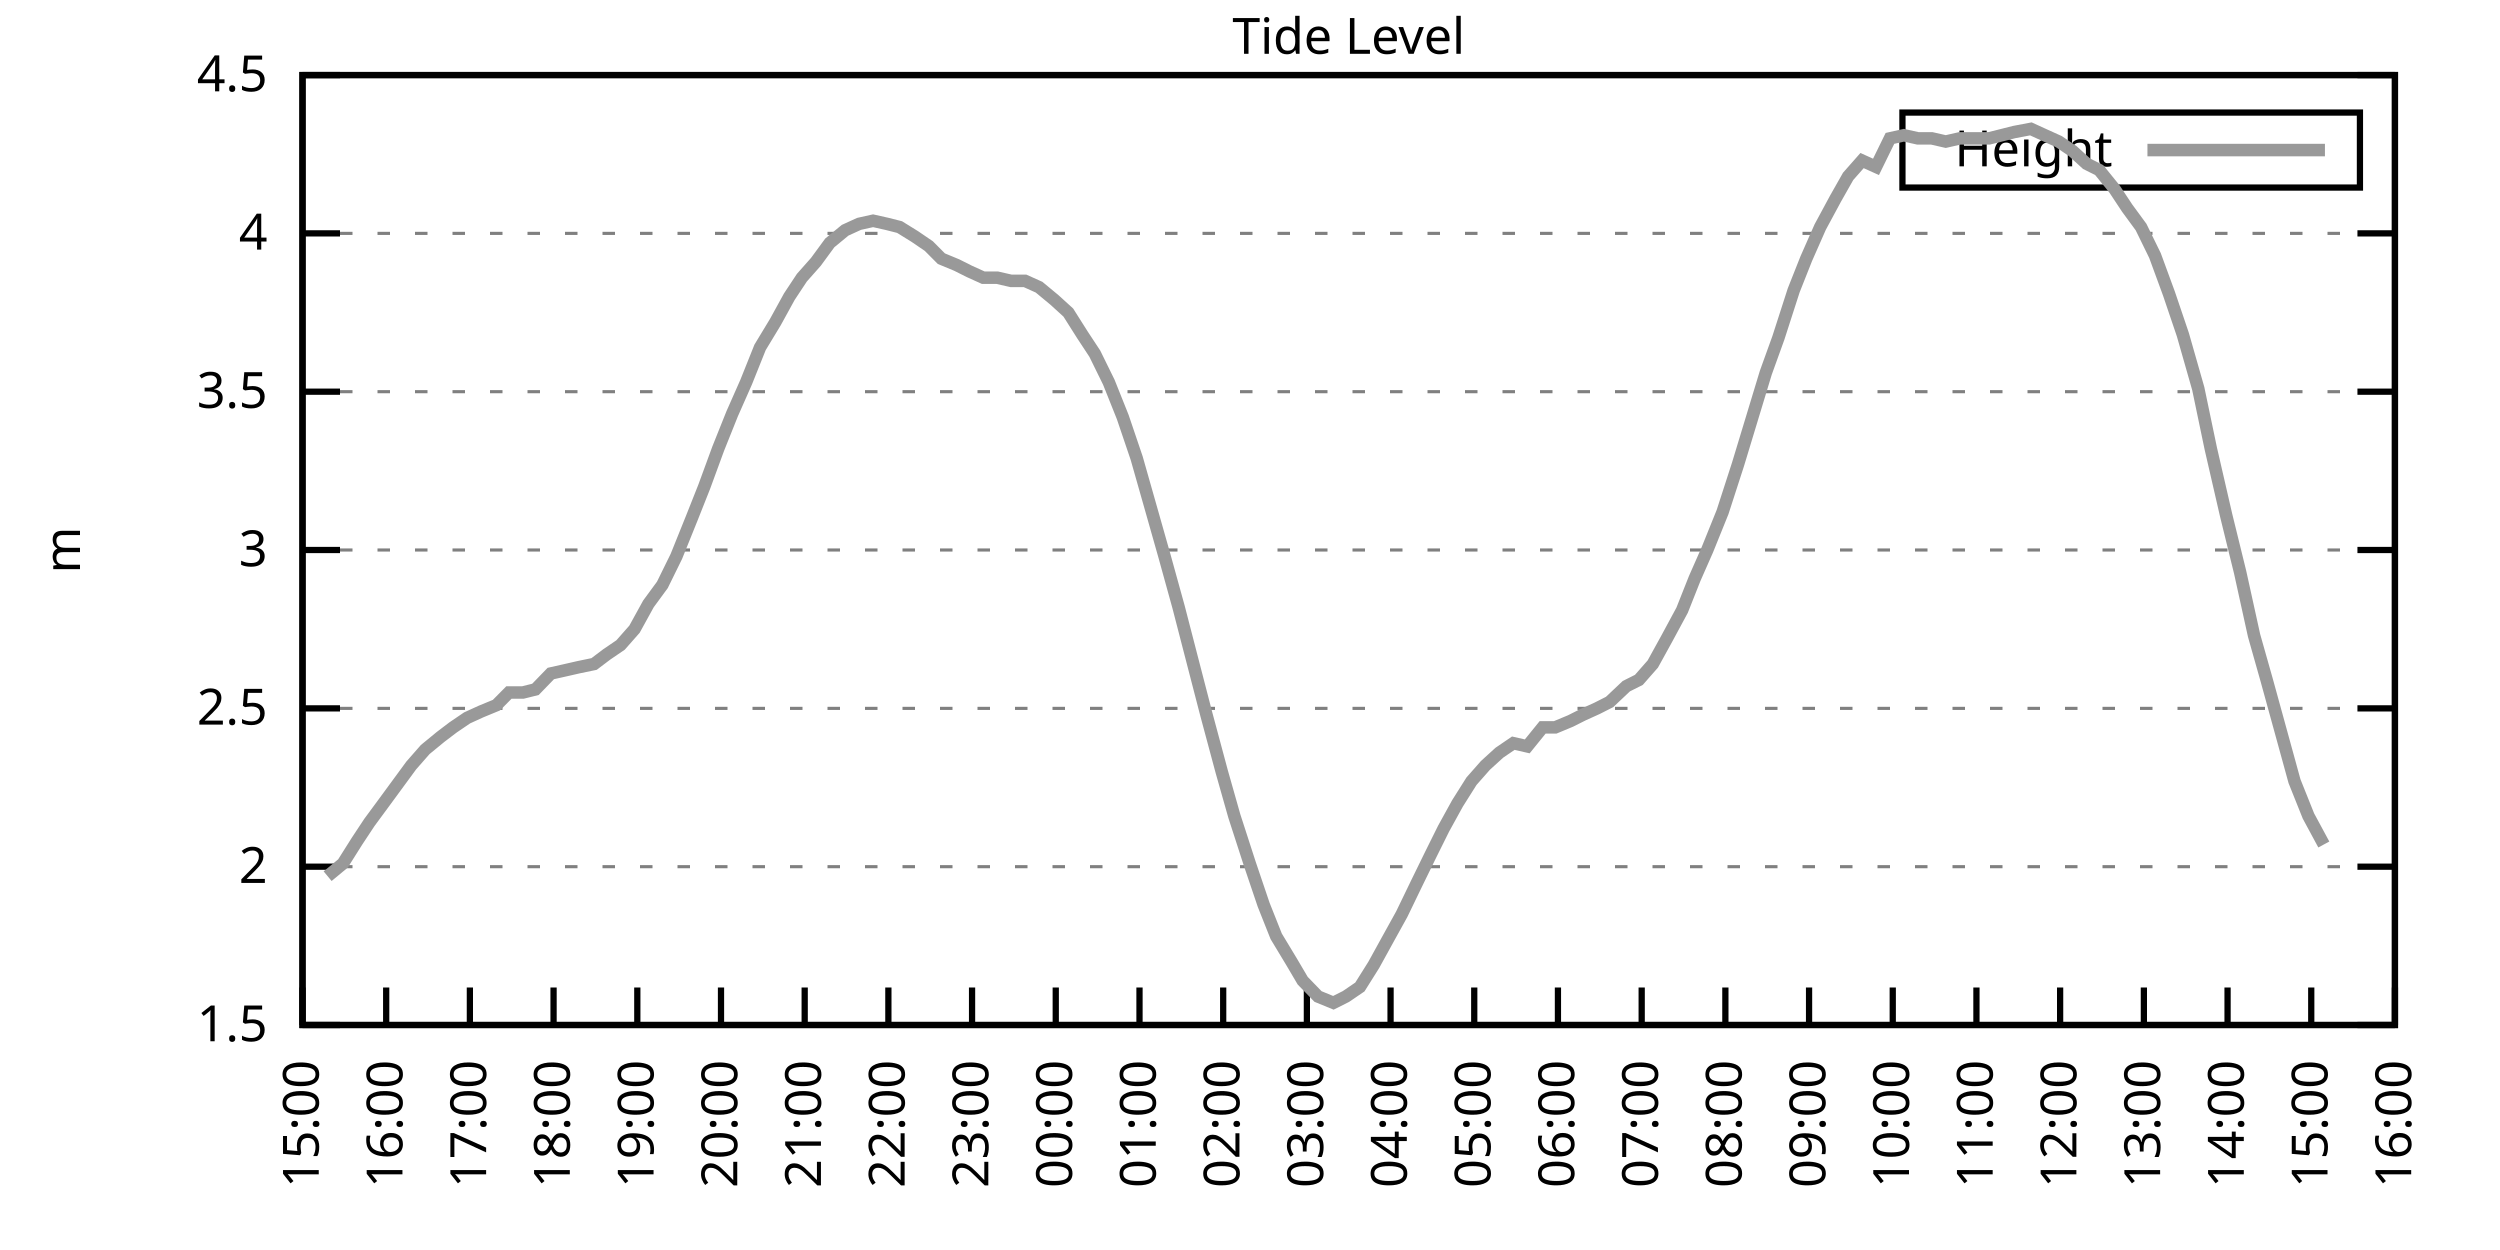
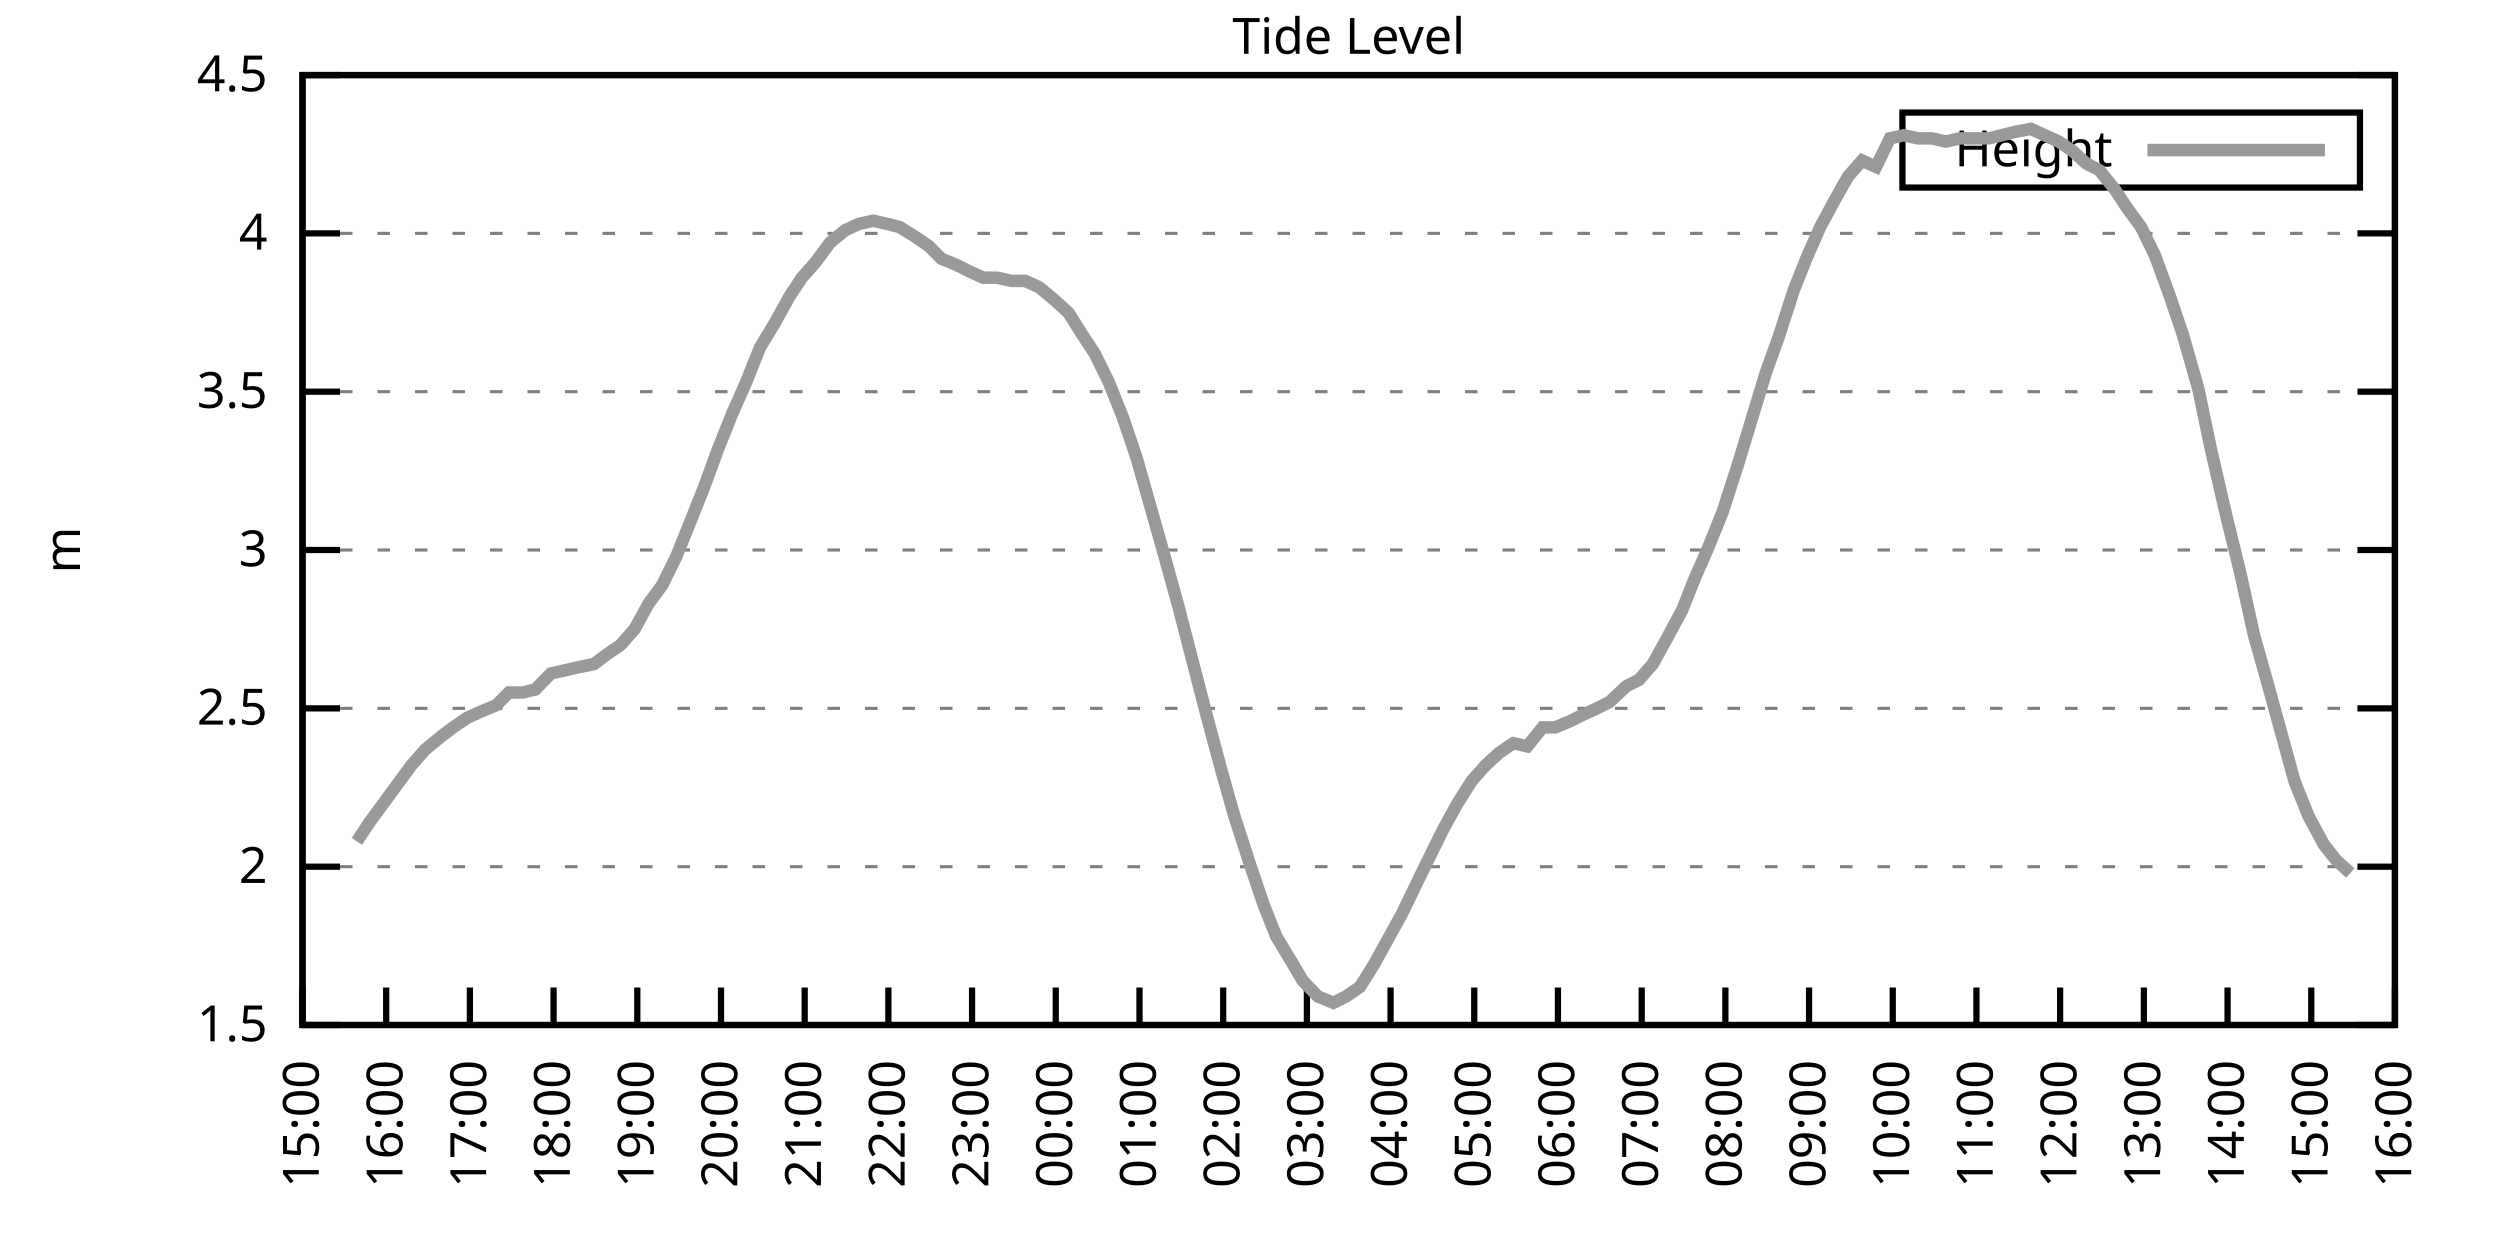
<svg xmlns="http://www.w3.org/2000/svg" xmlns:xlink="http://www.w3.org/1999/xlink" width="400" height="200" viewBox="0 0 400 200">
  <g id="gnuplot_canvas">
    <rect x="0" y="0" width="400" height="200" fill="none" />
    <defs>
      <circle id="gpDot" r="0.5" stroke-width="0.5" stroke="currentColor" />
      <path id="gpPt0" stroke-width="0.333" stroke="currentColor" d="M-1,0 h2 M0,-1 v2" />
      <path id="gpPt1" stroke-width="0.333" stroke="currentColor" d="M-1,-1 L1,1 M1,-1 L-1,1" />
      <path id="gpPt2" stroke-width="0.333" stroke="currentColor" d="M-1,0 L1,0 M0,-1 L0,1 M-1,-1 L1,1 M-1,1 L1,-1" />
      <rect id="gpPt3" stroke-width="0.333" stroke="currentColor" x="-1" y="-1" width="2" height="2" />
      <rect id="gpPt4" stroke-width="0.333" stroke="currentColor" fill="currentColor" x="-1" y="-1" width="2" height="2" />
      <circle id="gpPt5" stroke-width="0.333" stroke="currentColor" cx="0" cy="0" r="1" />
      <use xlink:href="#gpPt5" id="gpPt6" fill="currentColor" stroke="none" />
      <path id="gpPt7" stroke-width="0.333" stroke="currentColor" d="M0,-1.33 L-1.33,0.67 L1.33,0.67 z" />
      <use xlink:href="#gpPt7" id="gpPt8" fill="currentColor" stroke="none" />
      <use xlink:href="#gpPt7" id="gpPt9" stroke="currentColor" transform="rotate(180)" />
      <use xlink:href="#gpPt9" id="gpPt10" fill="currentColor" stroke="none" />
      <use xlink:href="#gpPt3" id="gpPt11" stroke="currentColor" transform="rotate(45)" />
      <use xlink:href="#gpPt11" id="gpPt12" fill="currentColor" stroke="none" />
      <path id="gpPt13" stroke-width="0.333" stroke="currentColor" d="M0,1.330 L1.265,0.411 L0.782,-1.067 L-0.782,-1.076 L-1.265,0.411 z" />
      <use xlink:href="#gpPt13" id="gpPt14" fill="currentColor" stroke="none" />
      <filter id="textbox" filterUnits="objectBoundingBox" x="0" y="0" height="1" width="1">
        <feFlood flood-color="white" flood-opacity="1" result="bgnd" />
        <feComposite in="SourceGraphic" in2="bgnd" operator="atop" />
      </filter>
      <filter id="greybox" filterUnits="objectBoundingBox" x="0" y="0" height="1" width="1">
        <feFlood flood-color="lightgrey" flood-opacity="1" result="grey" />
        <feComposite in="SourceGraphic" in2="grey" operator="atop" />
      </filter>
    </defs>
    <g fill="none" color="white" stroke="currentColor" stroke-width="1.00" stroke-linecap="butt" stroke-linejoin="miter">
</g>
    <g fill="none" color="black" stroke="currentColor" stroke-width="1.00" stroke-linecap="butt" stroke-linejoin="miter">
      <g stroke="none" shape-rendering="crispEdges">
        <polygon fill="rgb(255, 255, 255)" points="48.40,164.00 383.18,164.00 383.18,12.02 48.40,12.02 " />
      </g>
    </g>
    <g fill="none" color="black" stroke="currentColor" stroke-width="1.00" stroke-linecap="butt" stroke-linejoin="miter">
</g>
    <g fill="none" color="black" stroke="black" stroke-width="0.50" stroke-linecap="butt" stroke-linejoin="miter">
</g>
    <g fill="none" color="gray" stroke="currentColor" stroke-width="0.50" stroke-linecap="butt" stroke-linejoin="miter">
      <path stroke="gray" stroke-dasharray="2,4" class="gridline" d="M48.40,164.00 L383.19,164.00  " />
    </g>
    <g fill="none" color="gray" stroke="gray" stroke-width="1.00" stroke-linecap="butt" stroke-linejoin="miter">
</g>
    <g fill="none" color="black" stroke="currentColor" stroke-width="1.00" stroke-linecap="butt" stroke-linejoin="miter">
      <path stroke="black" d="M48.40,164.00 L54.40,164.00 M383.19,164.00 L377.19,164.00  " />
      <g transform="translate(42.80,166.60)" stroke="none" fill="black" font-family="Sans" font-size="8.00" text-anchor="end">
        <text>
          <tspan font-family="Sans"> 1.5</tspan>
        </text>
      </g>
    </g>
    <g fill="none" color="black" stroke="currentColor" stroke-width="1.00" stroke-linecap="butt" stroke-linejoin="miter">
</g>
    <g fill="none" color="black" stroke="black" stroke-width="0.50" stroke-linecap="butt" stroke-linejoin="miter">
</g>
    <g fill="none" color="gray" stroke="currentColor" stroke-width="0.50" stroke-linecap="butt" stroke-linejoin="miter">
      <path stroke="gray" stroke-dasharray="2,4" class="gridline" d="M48.40,138.67 L383.19,138.67  " />
    </g>
    <g fill="none" color="gray" stroke="gray" stroke-width="1.00" stroke-linecap="butt" stroke-linejoin="miter">
</g>
    <g fill="none" color="black" stroke="currentColor" stroke-width="1.00" stroke-linecap="butt" stroke-linejoin="miter">
      <path stroke="black" d="M48.40,138.67 L54.40,138.67 M383.19,138.67 L377.19,138.67  " />
      <g transform="translate(42.80,141.27)" stroke="none" fill="black" font-family="Sans" font-size="8.00" text-anchor="end">
        <text>
          <tspan font-family="Sans"> 2</tspan>
        </text>
      </g>
    </g>
    <g fill="none" color="black" stroke="currentColor" stroke-width="1.00" stroke-linecap="butt" stroke-linejoin="miter">
</g>
    <g fill="none" color="black" stroke="black" stroke-width="0.50" stroke-linecap="butt" stroke-linejoin="miter">
</g>
    <g fill="none" color="gray" stroke="currentColor" stroke-width="0.50" stroke-linecap="butt" stroke-linejoin="miter">
      <path stroke="gray" stroke-dasharray="2,4" class="gridline" d="M48.40,113.34 L383.19,113.34  " />
    </g>
    <g fill="none" color="gray" stroke="gray" stroke-width="1.00" stroke-linecap="butt" stroke-linejoin="miter">
</g>
    <g fill="none" color="black" stroke="currentColor" stroke-width="1.00" stroke-linecap="butt" stroke-linejoin="miter">
      <path stroke="black" d="M48.40,113.34 L54.40,113.34 M383.19,113.34 L377.19,113.34  " />
      <g transform="translate(42.80,115.94)" stroke="none" fill="black" font-family="Sans" font-size="8.00" text-anchor="end">
        <text>
          <tspan font-family="Sans"> 2.5</tspan>
        </text>
      </g>
    </g>
    <g fill="none" color="black" stroke="currentColor" stroke-width="1.00" stroke-linecap="butt" stroke-linejoin="miter">
</g>
    <g fill="none" color="black" stroke="black" stroke-width="0.50" stroke-linecap="butt" stroke-linejoin="miter">
</g>
    <g fill="none" color="gray" stroke="currentColor" stroke-width="0.50" stroke-linecap="butt" stroke-linejoin="miter">
      <path stroke="gray" stroke-dasharray="2,4" class="gridline" d="M48.40,88.00 L383.19,88.00  " />
    </g>
    <g fill="none" color="gray" stroke="gray" stroke-width="1.00" stroke-linecap="butt" stroke-linejoin="miter">
</g>
    <g fill="none" color="black" stroke="currentColor" stroke-width="1.00" stroke-linecap="butt" stroke-linejoin="miter">
      <path stroke="black" d="M48.40,88.00 L54.40,88.00 M383.19,88.00 L377.19,88.00  " />
      <g transform="translate(42.80,90.60)" stroke="none" fill="black" font-family="Sans" font-size="8.00" text-anchor="end">
        <text>
          <tspan font-family="Sans"> 3</tspan>
        </text>
      </g>
    </g>
    <g fill="none" color="black" stroke="currentColor" stroke-width="1.00" stroke-linecap="butt" stroke-linejoin="miter">
</g>
    <g fill="none" color="black" stroke="black" stroke-width="0.50" stroke-linecap="butt" stroke-linejoin="miter">
</g>
    <g fill="none" color="gray" stroke="currentColor" stroke-width="0.50" stroke-linecap="butt" stroke-linejoin="miter">
      <path stroke="gray" stroke-dasharray="2,4" class="gridline" d="M48.40,62.67 L383.19,62.67  " />
    </g>
    <g fill="none" color="gray" stroke="gray" stroke-width="1.00" stroke-linecap="butt" stroke-linejoin="miter">
</g>
    <g fill="none" color="black" stroke="currentColor" stroke-width="1.00" stroke-linecap="butt" stroke-linejoin="miter">
      <path stroke="black" d="M48.40,62.67 L54.40,62.67 M383.19,62.67 L377.19,62.67  " />
      <g transform="translate(42.80,65.27)" stroke="none" fill="black" font-family="Sans" font-size="8.00" text-anchor="end">
        <text>
          <tspan font-family="Sans"> 3.5</tspan>
        </text>
      </g>
    </g>
    <g fill="none" color="black" stroke="currentColor" stroke-width="1.00" stroke-linecap="butt" stroke-linejoin="miter">
</g>
    <g fill="none" color="black" stroke="black" stroke-width="0.50" stroke-linecap="butt" stroke-linejoin="miter">
</g>
    <g fill="none" color="gray" stroke="currentColor" stroke-width="0.50" stroke-linecap="butt" stroke-linejoin="miter">
      <path stroke="gray" stroke-dasharray="2,4" class="gridline" d="M48.40,37.34 L383.19,37.34  " />
    </g>
    <g fill="none" color="gray" stroke="gray" stroke-width="1.00" stroke-linecap="butt" stroke-linejoin="miter">
</g>
    <g fill="none" color="black" stroke="currentColor" stroke-width="1.00" stroke-linecap="butt" stroke-linejoin="miter">
      <path stroke="black" d="M48.40,37.34 L54.40,37.34 M383.19,37.34 L377.19,37.34  " />
      <g transform="translate(42.80,39.94)" stroke="none" fill="black" font-family="Sans" font-size="8.00" text-anchor="end">
        <text>
          <tspan font-family="Sans"> 4</tspan>
        </text>
      </g>
    </g>
    <g fill="none" color="black" stroke="currentColor" stroke-width="1.00" stroke-linecap="butt" stroke-linejoin="miter">
</g>
    <g fill="none" color="black" stroke="black" stroke-width="0.50" stroke-linecap="butt" stroke-linejoin="miter">
</g>
    <g fill="none" color="gray" stroke="currentColor" stroke-width="0.50" stroke-linecap="butt" stroke-linejoin="miter">
      <path stroke="gray" stroke-dasharray="2,4" class="gridline" d="M48.40,12.01 L383.19,12.01  " />
    </g>
    <g fill="none" color="gray" stroke="gray" stroke-width="1.00" stroke-linecap="butt" stroke-linejoin="miter">
</g>
    <g fill="none" color="black" stroke="currentColor" stroke-width="1.00" stroke-linecap="butt" stroke-linejoin="miter">
      <path stroke="black" d="M48.40,12.01 L54.40,12.01 M383.19,12.01 L377.19,12.01  " />
      <g transform="translate(42.80,14.61)" stroke="none" fill="black" font-family="Sans" font-size="8.00" text-anchor="end">
        <text>
          <tspan font-family="Sans"> 4.5</tspan>
        </text>
      </g>
    </g>
    <g fill="none" color="black" stroke="currentColor" stroke-width="1.00" stroke-linecap="butt" stroke-linejoin="miter">
      <path stroke="black" d="M48.40,164.00 L48.40,158.00  " />
      <g transform="translate(51.00,169.60) rotate(270.00)" stroke="none" fill="black" font-family="Sans" font-size="8.00" text-anchor="end">
        <text>
          <tspan font-family="Sans">15:00</tspan>
        </text>
      </g>
    </g>
    <g fill="none" color="black" stroke="currentColor" stroke-width="1.00" stroke-linecap="butt" stroke-linejoin="miter">
      <path stroke="black" d="M61.79,164.00 L61.79,158.00  " />
      <g transform="translate(64.39,169.60) rotate(270.00)" stroke="none" fill="black" font-family="Sans" font-size="8.00" text-anchor="end">
        <text>
          <tspan font-family="Sans">16:00</tspan>
        </text>
      </g>
    </g>
    <g fill="none" color="black" stroke="currentColor" stroke-width="1.00" stroke-linecap="butt" stroke-linejoin="miter">
      <path stroke="black" d="M75.18,164.00 L75.18,158.00  " />
      <g transform="translate(77.78,169.60) rotate(270.00)" stroke="none" fill="black" font-family="Sans" font-size="8.00" text-anchor="end">
        <text>
          <tspan font-family="Sans">17:00</tspan>
        </text>
      </g>
    </g>
    <g fill="none" color="black" stroke="currentColor" stroke-width="1.00" stroke-linecap="butt" stroke-linejoin="miter">
      <path stroke="black" d="M88.57,164.00 L88.57,158.00  " />
      <g transform="translate(91.17,169.60) rotate(270.00)" stroke="none" fill="black" font-family="Sans" font-size="8.00" text-anchor="end">
        <text>
          <tspan font-family="Sans">18:00</tspan>
        </text>
      </g>
    </g>
    <g fill="none" color="black" stroke="currentColor" stroke-width="1.00" stroke-linecap="butt" stroke-linejoin="miter">
      <path stroke="black" d="M101.97,164.00 L101.97,158.00  " />
      <g transform="translate(104.57,169.60) rotate(270.00)" stroke="none" fill="black" font-family="Sans" font-size="8.00" text-anchor="end">
        <text>
          <tspan font-family="Sans">19:00</tspan>
        </text>
      </g>
    </g>
    <g fill="none" color="black" stroke="currentColor" stroke-width="1.00" stroke-linecap="butt" stroke-linejoin="miter">
      <path stroke="black" d="M115.36,164.00 L115.36,158.00  " />
      <g transform="translate(117.96,169.60) rotate(270.00)" stroke="none" fill="black" font-family="Sans" font-size="8.00" text-anchor="end">
        <text>
          <tspan font-family="Sans">20:00</tspan>
        </text>
      </g>
    </g>
    <g fill="none" color="black" stroke="currentColor" stroke-width="1.00" stroke-linecap="butt" stroke-linejoin="miter">
      <path stroke="black" d="M128.75,164.00 L128.75,158.00  " />
      <g transform="translate(131.35,169.60) rotate(270.00)" stroke="none" fill="black" font-family="Sans" font-size="8.00" text-anchor="end">
        <text>
          <tspan font-family="Sans">21:00</tspan>
        </text>
      </g>
    </g>
    <g fill="none" color="black" stroke="currentColor" stroke-width="1.00" stroke-linecap="butt" stroke-linejoin="miter">
      <path stroke="black" d="M142.14,164.00 L142.14,158.00  " />
      <g transform="translate(144.74,169.60) rotate(270.00)" stroke="none" fill="black" font-family="Sans" font-size="8.00" text-anchor="end">
        <text>
          <tspan font-family="Sans">22:00</tspan>
        </text>
      </g>
    </g>
    <g fill="none" color="black" stroke="currentColor" stroke-width="1.00" stroke-linecap="butt" stroke-linejoin="miter">
      <path stroke="black" d="M155.53,164.00 L155.53,158.00  " />
      <g transform="translate(158.13,169.60) rotate(270.00)" stroke="none" fill="black" font-family="Sans" font-size="8.00" text-anchor="end">
        <text>
          <tspan font-family="Sans">23:00</tspan>
        </text>
      </g>
    </g>
    <g fill="none" color="black" stroke="currentColor" stroke-width="1.00" stroke-linecap="butt" stroke-linejoin="miter">
      <path stroke="black" d="M168.92,164.00 L168.92,158.00  " />
      <g transform="translate(171.52,169.60) rotate(270.00)" stroke="none" fill="black" font-family="Sans" font-size="8.00" text-anchor="end">
        <text>
          <tspan font-family="Sans">00:00</tspan>
        </text>
      </g>
    </g>
    <g fill="none" color="black" stroke="currentColor" stroke-width="1.00" stroke-linecap="butt" stroke-linejoin="miter">
      <path stroke="black" d="M182.32,164.00 L182.32,158.00  " />
      <g transform="translate(184.92,169.60) rotate(270.00)" stroke="none" fill="black" font-family="Sans" font-size="8.00" text-anchor="end">
        <text>
          <tspan font-family="Sans">01:00</tspan>
        </text>
      </g>
    </g>
    <g fill="none" color="black" stroke="currentColor" stroke-width="1.00" stroke-linecap="butt" stroke-linejoin="miter">
      <path stroke="black" d="M195.71,164.00 L195.71,158.00  " />
      <g transform="translate(198.31,169.60) rotate(270.00)" stroke="none" fill="black" font-family="Sans" font-size="8.00" text-anchor="end">
        <text>
          <tspan font-family="Sans">02:00</tspan>
        </text>
      </g>
    </g>
    <g fill="none" color="black" stroke="currentColor" stroke-width="1.00" stroke-linecap="butt" stroke-linejoin="miter">
      <path stroke="black" d="M209.10,164.00 L209.10,158.00  " />
      <g transform="translate(211.70,169.60) rotate(270.00)" stroke="none" fill="black" font-family="Sans" font-size="8.00" text-anchor="end">
        <text>
          <tspan font-family="Sans">03:00</tspan>
        </text>
      </g>
    </g>
    <g fill="none" color="black" stroke="currentColor" stroke-width="1.00" stroke-linecap="butt" stroke-linejoin="miter">
      <path stroke="black" d="M222.49,164.00 L222.49,158.00  " />
      <g transform="translate(225.09,169.60) rotate(270.00)" stroke="none" fill="black" font-family="Sans" font-size="8.00" text-anchor="end">
        <text>
          <tspan font-family="Sans">04:00</tspan>
        </text>
      </g>
    </g>
    <g fill="none" color="black" stroke="currentColor" stroke-width="1.00" stroke-linecap="butt" stroke-linejoin="miter">
      <path stroke="black" d="M235.88,164.00 L235.88,158.00  " />
      <g transform="translate(238.48,169.60) rotate(270.00)" stroke="none" fill="black" font-family="Sans" font-size="8.00" text-anchor="end">
        <text>
          <tspan font-family="Sans">05:00</tspan>
        </text>
      </g>
    </g>
    <g fill="none" color="black" stroke="currentColor" stroke-width="1.00" stroke-linecap="butt" stroke-linejoin="miter">
      <path stroke="black" d="M249.27,164.00 L249.27,158.00  " />
      <g transform="translate(251.87,169.60) rotate(270.00)" stroke="none" fill="black" font-family="Sans" font-size="8.00" text-anchor="end">
        <text>
          <tspan font-family="Sans">06:00</tspan>
        </text>
      </g>
    </g>
    <g fill="none" color="black" stroke="currentColor" stroke-width="1.00" stroke-linecap="butt" stroke-linejoin="miter">
      <path stroke="black" d="M262.67,164.00 L262.67,158.00  " />
      <g transform="translate(265.27,169.60) rotate(270.00)" stroke="none" fill="black" font-family="Sans" font-size="8.00" text-anchor="end">
        <text>
          <tspan font-family="Sans">07:00</tspan>
        </text>
      </g>
    </g>
    <g fill="none" color="black" stroke="currentColor" stroke-width="1.00" stroke-linecap="butt" stroke-linejoin="miter">
      <path stroke="black" d="M276.06,164.00 L276.06,158.00  " />
      <g transform="translate(278.66,169.60) rotate(270.00)" stroke="none" fill="black" font-family="Sans" font-size="8.00" text-anchor="end">
        <text>
          <tspan font-family="Sans">08:00</tspan>
        </text>
      </g>
    </g>
    <g fill="none" color="black" stroke="currentColor" stroke-width="1.00" stroke-linecap="butt" stroke-linejoin="miter">
      <path stroke="black" d="M289.45,164.00 L289.45,158.00  " />
      <g transform="translate(292.05,169.60) rotate(270.00)" stroke="none" fill="black" font-family="Sans" font-size="8.00" text-anchor="end">
        <text>
          <tspan font-family="Sans">09:00</tspan>
        </text>
      </g>
    </g>
    <g fill="none" color="black" stroke="currentColor" stroke-width="1.00" stroke-linecap="butt" stroke-linejoin="miter">
      <path stroke="black" d="M302.84,164.00 L302.84,158.00  " />
      <g transform="translate(305.44,169.60) rotate(270.00)" stroke="none" fill="black" font-family="Sans" font-size="8.00" text-anchor="end">
        <text>
          <tspan font-family="Sans">10:00</tspan>
        </text>
      </g>
    </g>
    <g fill="none" color="black" stroke="currentColor" stroke-width="1.00" stroke-linecap="butt" stroke-linejoin="miter">
      <path stroke="black" d="M316.23,164.00 L316.23,158.00  " />
      <g transform="translate(318.83,169.60) rotate(270.00)" stroke="none" fill="black" font-family="Sans" font-size="8.00" text-anchor="end">
        <text>
          <tspan font-family="Sans">11:00</tspan>
        </text>
      </g>
    </g>
    <g fill="none" color="black" stroke="currentColor" stroke-width="1.00" stroke-linecap="butt" stroke-linejoin="miter">
      <path stroke="black" d="M329.62,164.00 L329.62,158.00  " />
      <g transform="translate(332.22,169.60) rotate(270.00)" stroke="none" fill="black" font-family="Sans" font-size="8.00" text-anchor="end">
        <text>
          <tspan font-family="Sans">12:00</tspan>
        </text>
      </g>
    </g>
    <g fill="none" color="black" stroke="currentColor" stroke-width="1.00" stroke-linecap="butt" stroke-linejoin="miter">
      <path stroke="black" d="M343.02,164.00 L343.02,158.00  " />
      <g transform="translate(345.62,169.60) rotate(270.00)" stroke="none" fill="black" font-family="Sans" font-size="8.00" text-anchor="end">
        <text>
          <tspan font-family="Sans">13:00</tspan>
        </text>
      </g>
    </g>
    <g fill="none" color="black" stroke="currentColor" stroke-width="1.00" stroke-linecap="butt" stroke-linejoin="miter">
      <path stroke="black" d="M356.41,164.00 L356.41,158.00  " />
      <g transform="translate(359.01,169.60) rotate(270.00)" stroke="none" fill="black" font-family="Sans" font-size="8.00" text-anchor="end">
        <text>
          <tspan font-family="Sans">14:00</tspan>
        </text>
      </g>
    </g>
    <g fill="none" color="black" stroke="currentColor" stroke-width="1.00" stroke-linecap="butt" stroke-linejoin="miter">
      <path stroke="black" d="M369.80,164.00 L369.80,158.00  " />
      <g transform="translate(372.40,169.60) rotate(270.00)" stroke="none" fill="black" font-family="Sans" font-size="8.00" text-anchor="end">
        <text>
          <tspan font-family="Sans">15:00</tspan>
        </text>
      </g>
    </g>
    <g fill="none" color="black" stroke="currentColor" stroke-width="1.00" stroke-linecap="butt" stroke-linejoin="miter">
      <path stroke="black" d="M383.19,164.00 L383.19,158.00  " />
      <g transform="translate(385.79,169.60) rotate(270.00)" stroke="none" fill="black" font-family="Sans" font-size="8.00" text-anchor="end">
        <text>
          <tspan font-family="Sans">16:00</tspan>
        </text>
      </g>
    </g>
    <g fill="none" color="black" stroke="currentColor" stroke-width="1.00" stroke-linecap="butt" stroke-linejoin="miter">
</g>
    <g fill="none" color="black" stroke="currentColor" stroke-width="1.00" stroke-linecap="butt" stroke-linejoin="miter">
      <path stroke="black" d="M48.40,12.01 L48.40,164.00 L383.19,164.00 L383.19,12.01 L48.40,12.01 Z  " />
    </g>
    <g fill="none" color="black" stroke="currentColor" stroke-width="1.00" stroke-linecap="butt" stroke-linejoin="miter">
</g>
    <g fill="none" color="black" stroke="currentColor" stroke-width="1.00" stroke-linecap="butt" stroke-linejoin="miter">
      <path stroke="black" d="M304.39,30.01 L304.39,18.01 L377.59,18.01 L377.59,30.01 L304.39,30.01 Z  " />
    </g>
    <g id="Tide_level_plot_1">
      <g fill="none" color="white" stroke="black" stroke-width="2.00" stroke-linecap="butt" stroke-linejoin="miter">
</g>
      <g fill="none" color="black" stroke="currentColor" stroke-width="2.00" stroke-linecap="butt" stroke-linejoin="miter">
        <g transform="translate(337.99,26.61)" stroke="none" fill="black" font-family="Sans" font-size="8.00" text-anchor="end">
          <text>
            <tspan font-family="Sans">Height</tspan>
          </text>
        </g>
      </g>
      <g fill="none" color="black" stroke="currentColor" stroke-width="2.00" stroke-linecap="butt" stroke-linejoin="miter">
-         <path stroke="rgb(153, 153, 153)" d="M343.59,24.01 L371.99,24.01 M52.42,140.19 L54.87,138.16 L57.10,134.62 L59.11,131.58 L61.35,128.54 L63.58,125.50   L65.81,122.46 L68.04,119.92 L70.50,117.90 L72.50,116.38 L74.74,114.86 L76.97,113.84 L79.42,112.83 L81.43,110.80   L83.66,110.80 L85.67,110.30 L88.13,107.76 L90.36,107.26 L92.59,106.75 L95.05,106.24 L97.06,104.72 L99.29,103.20   L101.52,100.67 L103.75,96.62 L105.98,93.58 L108.22,89.02 L110.67,82.94 L112.68,77.87 L114.91,71.79 L117.14,66.22   L119.38,61.15 L121.61,55.58 L124.06,51.53 L126.29,47.47 L128.30,44.43 L130.54,41.90 L132.77,38.86 L135.22,36.84   L137.45,35.82 L139.69,35.32 L141.92,35.82 L143.93,36.33 L146.38,37.85 L148.61,39.37 L150.62,41.39 L153.08,42.41   L155.09,43.42 L157.32,44.43 L159.55,44.43 L161.78,44.94 L164.01,44.94 L166.25,45.95 L168.70,47.98 L170.93,50.01   L173.17,53.55 L175.17,56.59 L177.41,61.15 L179.64,66.73 L181.87,73.31 L184.32,81.93 L186.33,89.02 L188.57,97.12   L190.80,105.74 L193.03,114.35 L195.48,123.47 L197.49,130.56 L199.95,138.16 L202.18,144.75 L204.19,149.81 L206.64,153.87   L208.43,156.91 L210.88,159.44 L213.34,160.45 L215.35,159.44 L217.58,157.92 L219.81,154.37 L222.04,150.32 L224.28,146.27   L226.73,141.20 L228.96,136.64 L230.97,132.59 L233.20,128.54 L235.44,124.99 L237.67,122.46 L239.90,120.43 L242.13,118.91   L244.36,119.42 L246.82,116.38 L248.83,116.38 L251.28,115.36 L253.29,114.35 L255.52,113.34 L257.53,112.32 L260.21,109.79   L262.22,108.78 L264.45,106.24 L266.68,102.19 L269.14,97.63 L271.15,92.56 L273.16,88.00 L275.61,81.93 L278.07,74.33   L280.07,67.74 L282.53,59.63 L284.54,54.06 L286.99,46.46 L289.00,41.39 L291.23,36.33 L293.69,31.77 L295.70,28.22   L297.93,25.69 L300.16,26.70 L302.39,22.14 L304.63,21.64 L306.86,22.14 L309.09,22.14 L311.32,22.65 L313.55,22.14   L316.01,22.14 L318.24,22.14 L320.25,21.64 L322.26,21.13 L324.94,20.62 L327.17,21.64 L329.40,22.65 L331.63,24.17   L333.86,26.20 L335.87,27.21 L338.33,30.25 L340.34,33.29 L342.57,36.33 L344.80,40.89 L347.03,46.97 L349.26,53.55   L351.72,62.17 L353.73,71.79 L356.18,82.43 L358.42,91.55 L360.65,101.68 L362.66,108.78 L364.89,116.88 L367.12,124.99   L369.35,130.56 L371.81,135.12  " />
+         <path stroke="rgb(153, 153, 153)" d="M343.59,24.01 L371.99,24.01 M57.10,134.62 L59.11,131.58 L61.35,128.54 L63.58,125.50 L65.81,122.46 L68.04,119.92   L70.50,117.90 L72.50,116.38 L74.74,114.86 L76.97,113.84 L79.42,112.83 L81.43,110.80 L83.66,110.80 L85.67,110.30   L88.13,107.76 L90.36,107.26 L92.59,106.75 L95.05,106.24 L97.06,104.72 L99.29,103.20 L101.52,100.67 L103.75,96.62   L105.98,93.58 L108.22,89.02 L110.67,82.94 L112.68,77.87 L114.91,71.79 L117.14,66.22 L119.38,61.15 L121.61,55.58   L124.06,51.53 L126.29,47.47 L128.30,44.43 L130.54,41.90 L132.77,38.86 L135.22,36.84 L137.45,35.82 L139.69,35.32   L141.92,35.82 L143.93,36.33 L146.38,37.85 L148.61,39.37 L150.62,41.39 L153.08,42.41 L155.09,43.42 L157.32,44.43   L159.55,44.43 L161.78,44.94 L164.01,44.94 L166.25,45.95 L168.70,47.98 L170.93,50.01 L173.17,53.55 L175.17,56.59   L177.41,61.15 L179.64,66.73 L181.87,73.31 L184.32,81.93 L186.33,89.02 L188.57,97.12 L190.80,105.74 L193.03,114.35   L195.48,123.47 L197.49,130.56 L199.95,138.16 L202.18,144.75 L204.19,149.81 L206.64,153.87 L208.43,156.91 L210.88,159.44   L213.34,160.45 L215.35,159.44 L217.58,157.92 L219.81,154.37 L222.04,150.32 L224.28,146.27 L226.73,141.20 L228.96,136.64   L230.97,132.59 L233.20,128.54 L235.44,124.99 L237.67,122.46 L239.90,120.43 L242.13,118.91 L244.36,119.42 L246.82,116.38   L248.83,116.38 L251.28,115.36 L253.29,114.35 L255.52,113.34 L257.53,112.32 L260.21,109.79 L262.22,108.78 L264.45,106.24   L266.68,102.19 L269.14,97.63 L271.15,92.56 L273.16,88.00 L275.61,81.93 L278.07,74.33 L280.07,67.74 L282.53,59.63   L284.54,54.06 L286.99,46.46 L289.00,41.39 L291.23,36.33 L293.69,31.77 L295.70,28.22 L297.93,25.69 L300.16,26.70   L302.39,22.14 L304.63,21.64 L306.86,22.14 L309.09,22.14 L311.32,22.65 L313.55,22.14 L316.01,22.14 L318.24,22.14   L320.25,21.64 L322.26,21.13 L324.94,20.62 L327.17,21.64 L329.40,22.65 L331.63,24.17 L333.86,26.20 L335.87,27.21   L338.33,30.25 L340.34,33.29 L342.57,36.33 L344.80,40.89 L347.03,46.97 L349.26,53.55 L351.72,62.17 L353.73,71.79   L356.18,82.43 L358.42,91.55 L360.65,101.68 L362.66,108.78 L364.89,116.88 L367.12,124.99 L369.35,130.56 L371.81,135.12   L373.82,137.66 L376.05,139.68  " />
      </g>
    </g>
    <g fill="none" color="black" stroke="currentColor" stroke-width="2.00" stroke-linecap="butt" stroke-linejoin="miter">
</g>
    <g fill="none" color="black" stroke="black" stroke-width="1.00" stroke-linecap="butt" stroke-linejoin="miter">
</g>
    <g fill="none" color="black" stroke="currentColor" stroke-width="1.00" stroke-linecap="butt" stroke-linejoin="miter">
      <path stroke="black" d="M48.40,12.01 L48.40,164.00 L383.19,164.00 L383.19,12.01 L48.40,12.01 Z  " />
      <g transform="translate(12.80,88.01) rotate(270.00)" stroke="none" fill="black" font-family="Sans" font-size="8.00" text-anchor="middle">
        <text>
          <tspan font-family="Sans">m</tspan>
        </text>
      </g>
    </g>
    <g fill="none" color="black" stroke="currentColor" stroke-width="1.00" stroke-linecap="butt" stroke-linejoin="miter">
</g>
    <g fill="none" color="black" stroke="currentColor" stroke-width="1.00" stroke-linecap="butt" stroke-linejoin="miter">
      <g transform="translate(215.79,8.61)" stroke="none" fill="black" font-family="Sans" font-size="8.00" text-anchor="middle">
        <text>
          <tspan font-family="Sans">Tide Level</tspan>
        </text>
      </g>
    </g>
    <g fill="none" color="black" stroke="currentColor" stroke-width="1.00" stroke-linecap="butt" stroke-linejoin="miter">
</g>
  </g>
</svg>
